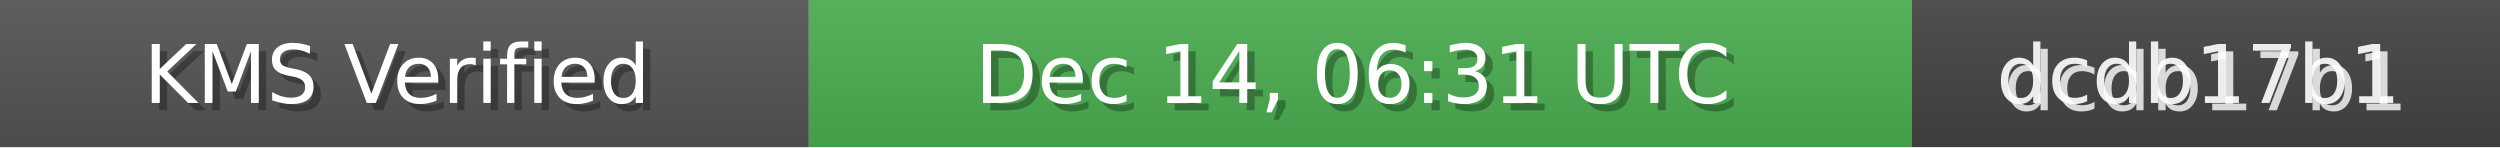
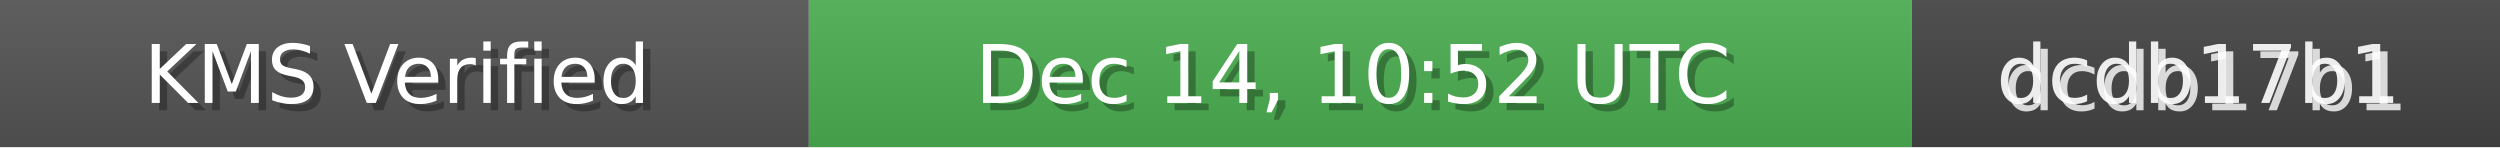
<svg xmlns="http://www.w3.org/2000/svg" width="340" height="20" role="img">
  <linearGradient id="bg" x2="0" y2="100%">
    <stop offset="0" stop-color="#bbb" stop-opacity=".1" />
    <stop offset="1" stop-opacity=".1" />
  </linearGradient>
  <rect width="110" height="20" fill="#555" />
  <rect x="110" width="150" height="20" fill="#4CAF50" />
  <rect x="260" width="80" height="20" fill="#444" />
  <rect width="340" height="20" fill="url(#bg)" />
  <g fill="#fff" text-anchor="middle" font-family="Verdana,Geneva,DejaVu Sans,sans-serif" font-size="11">
    <text x="55" y="15" fill="#000" fill-opacity=".3">KMS Verified</text>
    <text x="54" y="14">KMS Verified</text>
-     <text x="185" y="15" fill="#000" fill-opacity=".3">Dec 14, 06:31 UTC</text>
-     <text x="184" y="14">Dec 14, 06:31 UTC</text>
+     <text x="185" y="15" fill="#000" fill-opacity=".3">Dec 14, 10:52 UTC</text>
+     <text x="184" y="14">Dec 14, 10:52 UTC</text>
    <text x="300" y="15" fill="#fff" fill-opacity=".8">dcdb17b1</text>
    <text x="299" y="14" fill="#fff" fill-opacity=".9">dcdb17b1</text>
  </g>
</svg>
